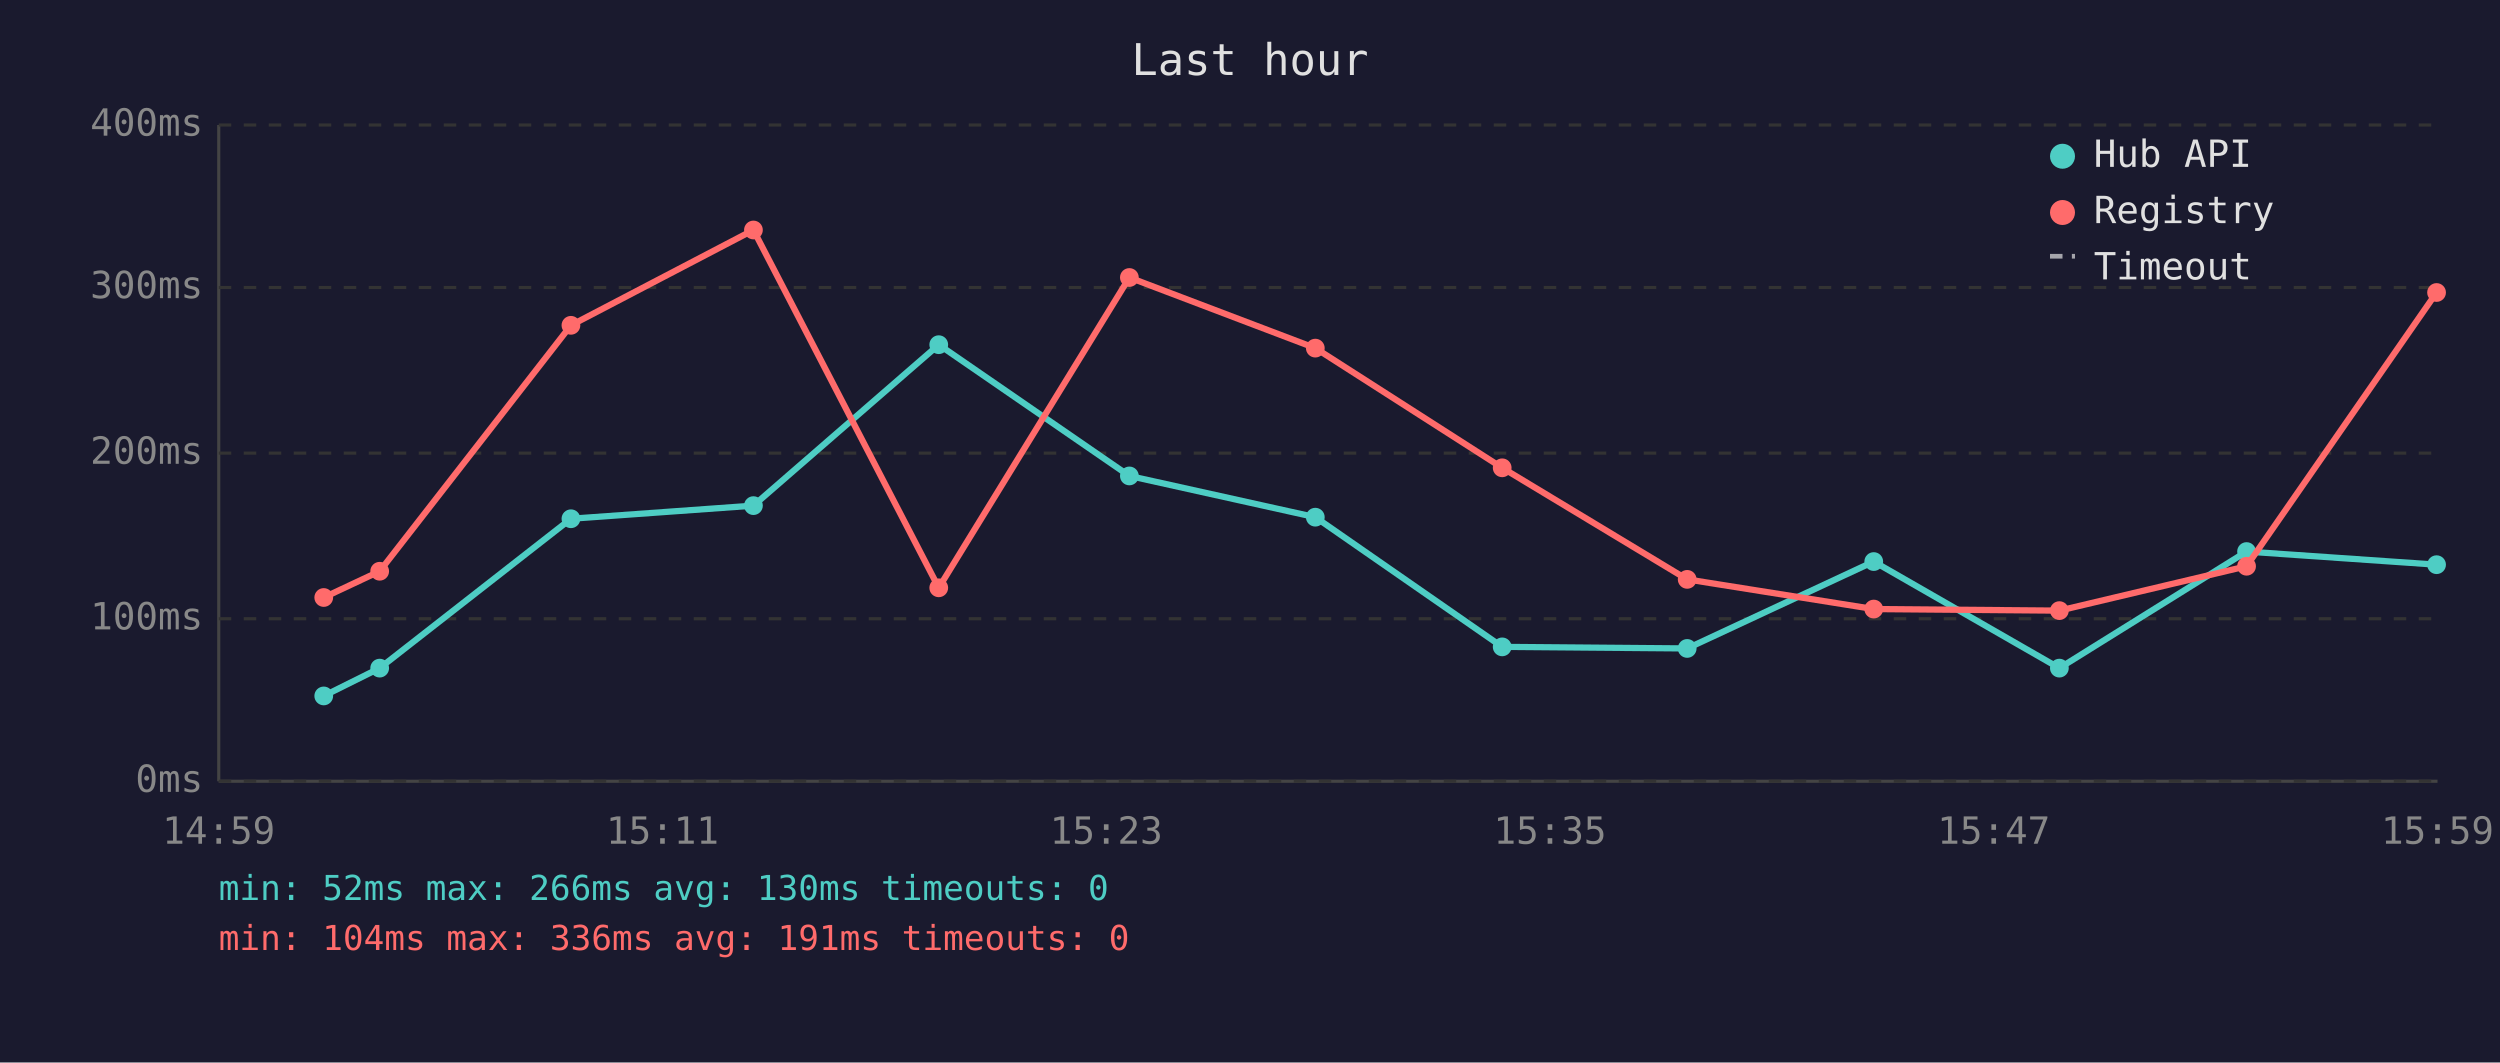
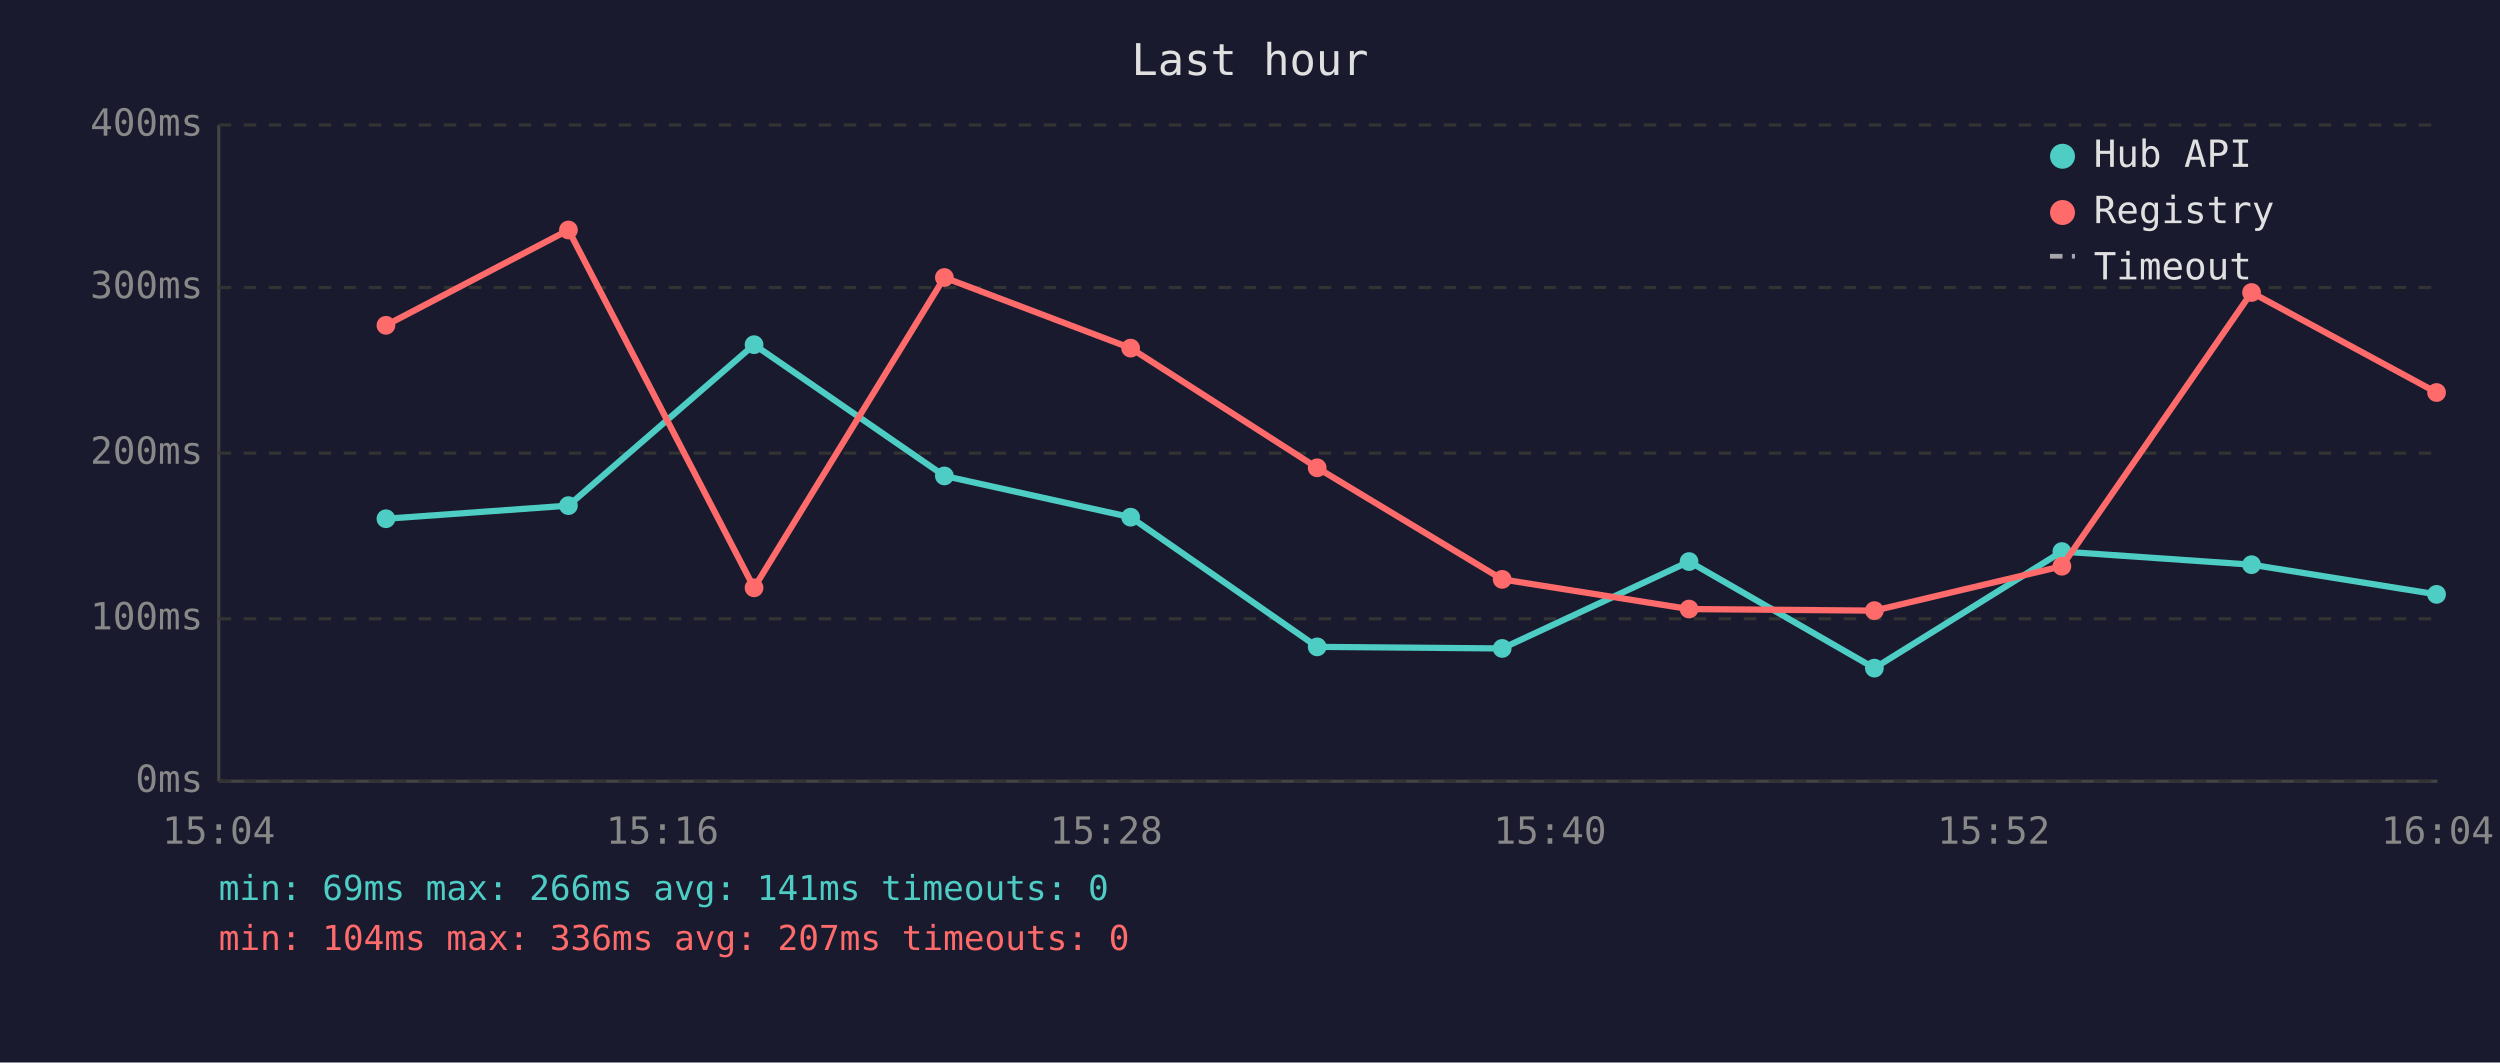
<svg xmlns="http://www.w3.org/2000/svg" viewBox="0 0 800 340" font-family="monospace" font-size="12">
  <rect width="800" height="340" fill="#1a1a2e" />
  <text x="400" y="24" fill="#e0e0e0" font-size="14" text-anchor="middle">Last hour</text>
  <line x1="70" y1="40" x2="70" y2="250" stroke="#444" stroke-width="1" />
  <line x1="70" y1="250" x2="780" y2="250" stroke="#444" stroke-width="1" />
  <line x1="70" y1="250" x2="780" y2="250" stroke="#333" stroke-width="1" stroke-dasharray="4" />
  <text x="65" y="250" fill="#888" text-anchor="end" dominant-baseline="middle">0ms</text>
  <line x1="70" y1="198" x2="780" y2="198" stroke="#333" stroke-width="1" stroke-dasharray="4" />
  <text x="65" y="198" fill="#888" text-anchor="end" dominant-baseline="middle">100ms</text>
  <line x1="70" y1="145" x2="780" y2="145" stroke="#333" stroke-width="1" stroke-dasharray="4" />
  <text x="65" y="145" fill="#888" text-anchor="end" dominant-baseline="middle">200ms</text>
  <line x1="70" y1="92" x2="780" y2="92" stroke="#333" stroke-width="1" stroke-dasharray="4" />
  <text x="65" y="92" fill="#888" text-anchor="end" dominant-baseline="middle">300ms</text>
  <line x1="70" y1="40" x2="780" y2="40" stroke="#333" stroke-width="1" stroke-dasharray="4" />
  <text x="65" y="40" fill="#888" text-anchor="end" dominant-baseline="middle">400ms</text>
-   <text x="70" y="270" fill="#888" text-anchor="middle">14:59</text>
-   <text x="212" y="270" fill="#888" text-anchor="middle">15:11</text>
-   <text x="354" y="270" fill="#888" text-anchor="middle">15:23</text>
-   <text x="496" y="270" fill="#888" text-anchor="middle">15:35</text>
-   <text x="638" y="270" fill="#888" text-anchor="middle">15:47</text>
-   <text x="780" y="270" fill="#888" text-anchor="middle">15:59</text>
-   <polyline points="103.6,222.7 121.5,213.8 182.7,166.0 241.1,161.8 300.4,110.3 361.4,152.3 420.9,165.5 480.7,207.0 539.9,207.5 599.6,179.7 659.0,213.8 718.9,176.5 779.7,180.7" fill="none" stroke="#4ecdc4" stroke-width="2" opacity="1" />
-   <circle cx="103.6" cy="222.7" r="3" fill="#4ecdc4" />
-   <circle cx="121.5" cy="213.8" r="3" fill="#4ecdc4" />
-   <circle cx="182.7" cy="166.0" r="3" fill="#4ecdc4" />
-   <circle cx="241.1" cy="161.8" r="3" fill="#4ecdc4" />
-   <circle cx="300.4" cy="110.3" r="3" fill="#4ecdc4" />
-   <circle cx="361.4" cy="152.3" r="3" fill="#4ecdc4" />
-   <circle cx="420.9" cy="165.5" r="3" fill="#4ecdc4" />
-   <circle cx="480.7" cy="207.0" r="3" fill="#4ecdc4" />
-   <circle cx="539.9" cy="207.5" r="3" fill="#4ecdc4" />
-   <circle cx="599.6" cy="179.7" r="3" fill="#4ecdc4" />
-   <circle cx="659.0" cy="213.8" r="3" fill="#4ecdc4" />
-   <circle cx="718.9" cy="176.5" r="3" fill="#4ecdc4" />
-   <circle cx="779.7" cy="180.7" r="3" fill="#4ecdc4" />
-   <polyline points="103.6,191.2 121.5,182.8 182.7,104.1 241.1,73.6 300.4,188.1 361.4,88.8 420.9,111.4 480.7,149.7 539.9,185.4 599.6,194.9 659.0,195.4 718.9,181.2 779.7,93.6" fill="none" stroke="#ff6b6b" stroke-width="2" opacity="1" />
-   <circle cx="103.6" cy="191.2" r="3" fill="#ff6b6b" />
-   <circle cx="121.5" cy="182.8" r="3" fill="#ff6b6b" />
-   <circle cx="182.7" cy="104.1" r="3" fill="#ff6b6b" />
-   <circle cx="241.1" cy="73.6" r="3" fill="#ff6b6b" />
-   <circle cx="300.4" cy="188.1" r="3" fill="#ff6b6b" />
-   <circle cx="361.4" cy="88.8" r="3" fill="#ff6b6b" />
-   <circle cx="420.9" cy="111.4" r="3" fill="#ff6b6b" />
-   <circle cx="480.7" cy="149.7" r="3" fill="#ff6b6b" />
-   <circle cx="539.9" cy="185.4" r="3" fill="#ff6b6b" />
-   <circle cx="599.6" cy="194.9" r="3" fill="#ff6b6b" />
-   <circle cx="659.0" cy="195.4" r="3" fill="#ff6b6b" />
-   <circle cx="718.9" cy="181.2" r="3" fill="#ff6b6b" />
-   <circle cx="779.7" cy="93.6" r="3" fill="#ff6b6b" />
+   <text x="70" y="270" fill="#888" text-anchor="middle">15:04</text>
+   <text x="212" y="270" fill="#888" text-anchor="middle">15:16</text>
+   <text x="354" y="270" fill="#888" text-anchor="middle">15:28</text>
+   <text x="496" y="270" fill="#888" text-anchor="middle">15:40</text>
+   <text x="638" y="270" fill="#888" text-anchor="middle">15:52</text>
+   <text x="780" y="270" fill="#888" text-anchor="middle">16:04</text>
+   <polyline points="123.5,166.0 181.9,161.8 241.3,110.3 302.2,152.3 361.8,165.5 421.5,207.0 480.7,207.5 540.5,179.7 599.8,213.8 659.8,176.5 720.5,180.7 779.7,190.2" fill="none" stroke="#4ecdc4" stroke-width="2" opacity="1" />
+   <circle cx="123.5" cy="166.0" r="3" fill="#4ecdc4" />
+   <circle cx="181.9" cy="161.8" r="3" fill="#4ecdc4" />
+   <circle cx="241.3" cy="110.3" r="3" fill="#4ecdc4" />
+   <circle cx="302.2" cy="152.3" r="3" fill="#4ecdc4" />
+   <circle cx="361.8" cy="165.5" r="3" fill="#4ecdc4" />
+   <circle cx="421.5" cy="207.0" r="3" fill="#4ecdc4" />
+   <circle cx="480.7" cy="207.5" r="3" fill="#4ecdc4" />
+   <circle cx="540.5" cy="179.7" r="3" fill="#4ecdc4" />
+   <circle cx="599.8" cy="213.8" r="3" fill="#4ecdc4" />
+   <circle cx="659.8" cy="176.5" r="3" fill="#4ecdc4" />
+   <circle cx="720.5" cy="180.7" r="3" fill="#4ecdc4" />
+   <circle cx="779.7" cy="190.2" r="3" fill="#4ecdc4" />
+   <polyline points="123.5,104.1 181.9,73.6 241.3,188.1 302.2,88.8 361.8,111.4 421.5,149.7 480.7,185.4 540.5,194.9 599.8,195.4 659.8,181.2 720.5,93.6 779.7,125.6" fill="none" stroke="#ff6b6b" stroke-width="2" opacity="1" />
+   <circle cx="123.5" cy="104.1" r="3" fill="#ff6b6b" />
+   <circle cx="181.9" cy="73.6" r="3" fill="#ff6b6b" />
+   <circle cx="241.3" cy="188.1" r="3" fill="#ff6b6b" />
+   <circle cx="302.2" cy="88.8" r="3" fill="#ff6b6b" />
+   <circle cx="361.8" cy="111.4" r="3" fill="#ff6b6b" />
+   <circle cx="421.5" cy="149.7" r="3" fill="#ff6b6b" />
+   <circle cx="480.7" cy="185.4" r="3" fill="#ff6b6b" />
+   <circle cx="540.5" cy="194.9" r="3" fill="#ff6b6b" />
+   <circle cx="599.8" cy="195.4" r="3" fill="#ff6b6b" />
+   <circle cx="659.8" cy="181.2" r="3" fill="#ff6b6b" />
+   <circle cx="720.5" cy="93.6" r="3" fill="#ff6b6b" />
+   <circle cx="779.7" cy="125.6" r="3" fill="#ff6b6b" />
  <circle cx="660" cy="50" r="4" fill="#4ecdc4" />
  <text x="670" y="50" fill="#e0e0e0" dominant-baseline="middle">Hub API</text>
  <circle cx="660" cy="68" r="4" fill="#ff6b6b" />
  <text x="670" y="68" fill="#e0e0e0" dominant-baseline="middle">Registry</text>
  <line x1="656" y1="82" x2="664" y2="82" stroke="#e0e0e0" stroke-width="1.5" stroke-dasharray="4,3" opacity="0.7" />
  <text x="670" y="86" fill="#e0e0e0" dominant-baseline="middle">Timeout</text>
-   <text x="70" y="288" fill="#4ecdc4" font-size="11">min: 52ms  max: 266ms  avg: 130ms  timeouts: 0</text>
-   <text x="70" y="304" fill="#ff6b6b" font-size="11">min: 104ms  max: 336ms  avg: 191ms  timeouts: 0</text>
+   <text x="70" y="288" fill="#4ecdc4" font-size="11">min: 69ms  max: 266ms  avg: 141ms  timeouts: 0</text>
+   <text x="70" y="304" fill="#ff6b6b" font-size="11">min: 104ms  max: 336ms  avg: 207ms  timeouts: 0</text>
</svg>
